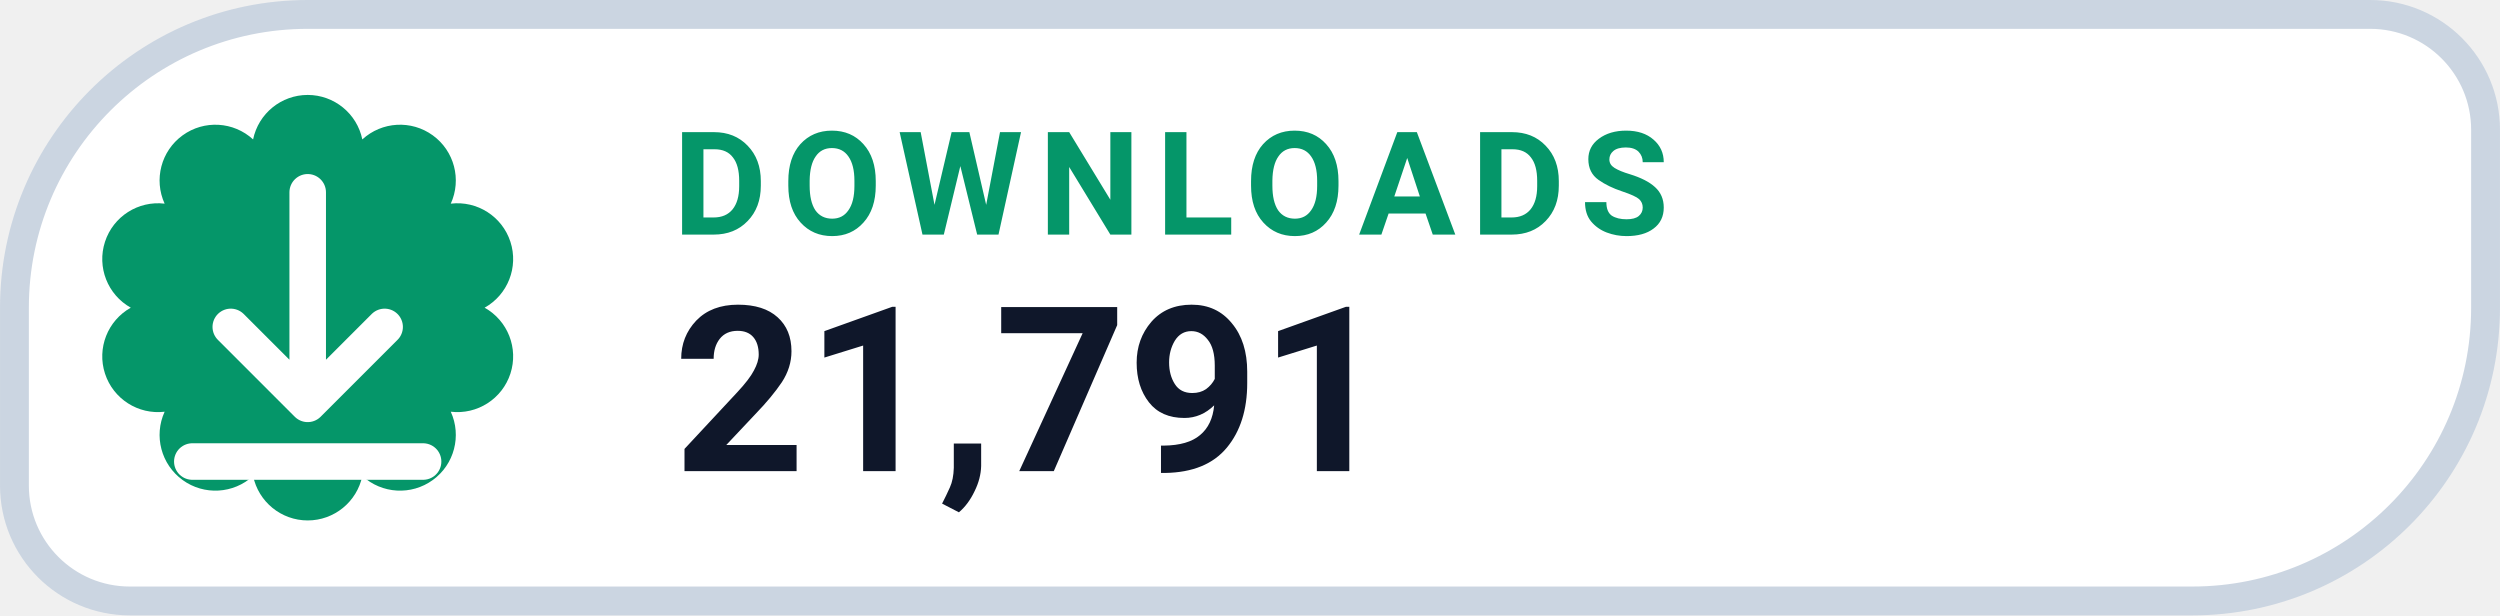
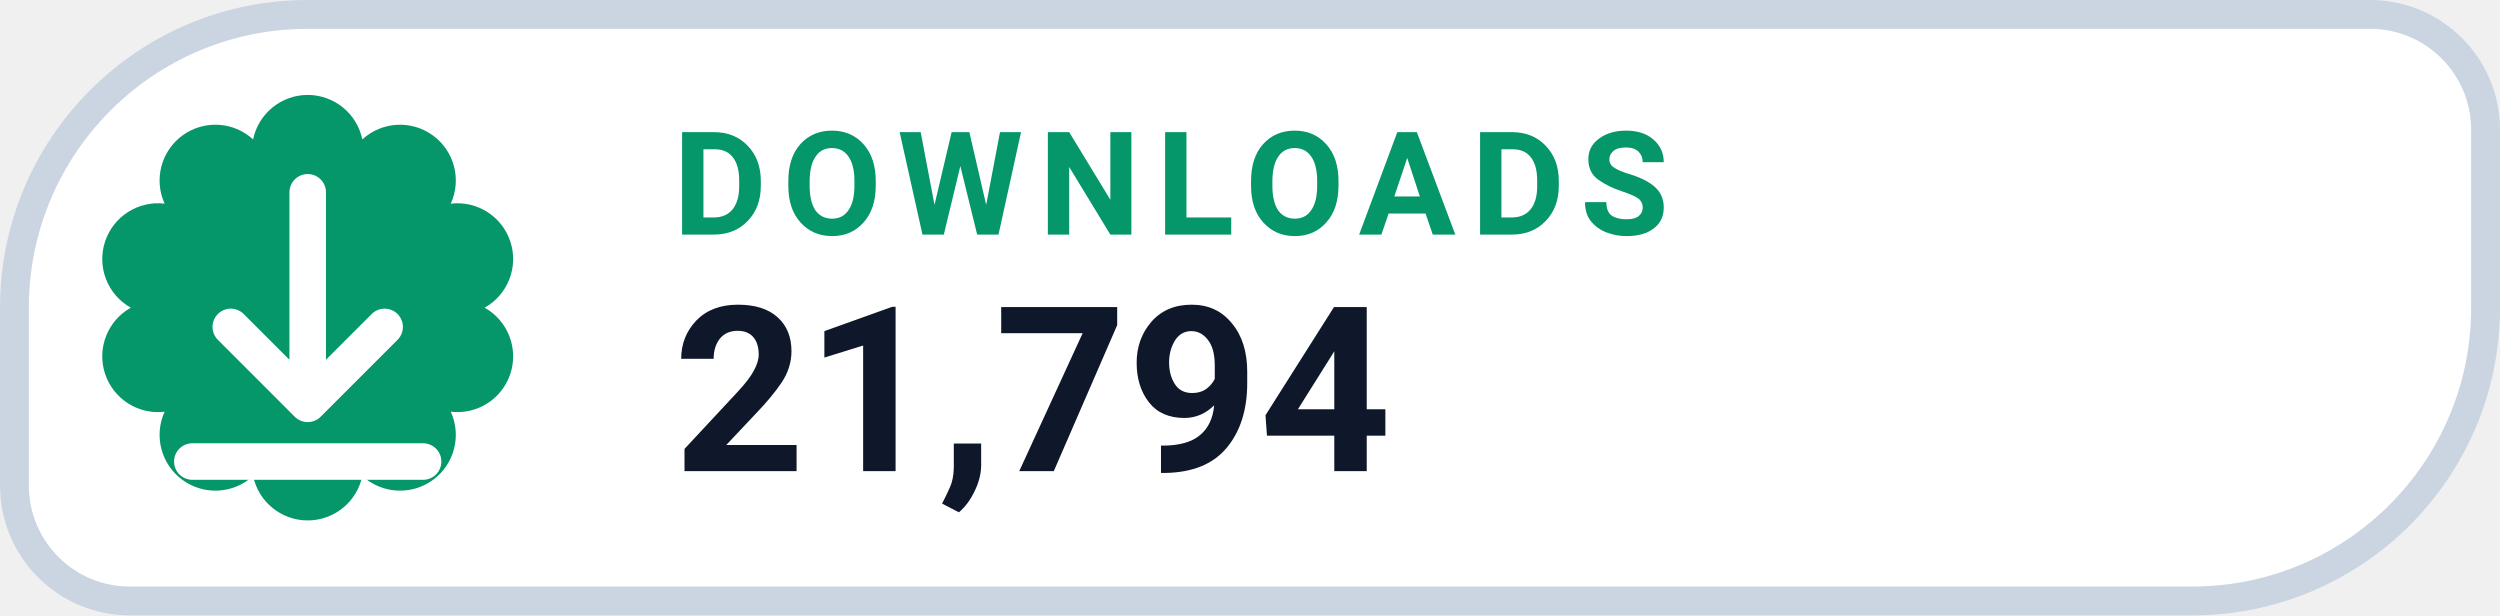
- <svg xmlns="http://www.w3.org/2000/svg" width="126" height="31.015" viewBox="0 0 130 32" role="img" aria-label="DOWNLOADS 21,791">
+ <svg xmlns="http://www.w3.org/2000/svg" width="126" height="31.015" viewBox="0 0 130 32" role="img" aria-label="DOWNLOADS 21,794">
  <path d="M 16.00 0.75 H 123.25 A 6.00 6.00 0 0 1 129.25 6.75 V 16.00 A 15.25 15.25 0 0 1 114.00 31.25 H 6.75 A 6.00 6.00 0 0 1 0.75 25.25 V 16.00 A 15.25 15.25 0 0 1 16.00 0.75 Z" fill="#FFFFFF" stroke="#CBD5E1" stroke-width="1.5" />
  <path d="M 13.16 7.25 A 2.90 2.90 0 0 1 18.84 7.25 A 2.90 2.90 0 0 1 23.44 10.59 A 2.90 2.90 0 0 1 25.20 16.00 A 2.90 2.90 0 0 1 23.44 21.41 A 2.90 2.90 0 0 1 18.84 24.75 A 2.90 2.90 0 0 1 13.16 24.75 A 2.90 2.90 0 0 1 8.56 21.41 A 2.90 2.90 0 0 1 6.80 16.00 A 2.90 2.90 0 0 1 8.56 10.59 A 2.90 2.90 0 0 1 13.16 7.25 Z" fill="#059669" />
  <g transform="translate(16 16)" style="color:#FFFFFF;">
    <path d="M0 -6 v11 m0 0 l4 -4 m-4 4 l-4 -4 M-6 8 h12" fill="none" stroke="currentColor" stroke-width="1.9" stroke-linecap="round" stroke-linejoin="round" />
  </g>
  <text x="35" y="12.2" fill="#059669" font-family="-apple-system,BlinkMacSystemFont,'Segoe UI',Roboto,Helvetica,Arial,sans-serif" font-size="7.5" font-weight="700" letter-spacing=".8">DOWNLOADS</text>
-   <text x="35" y="24.5" fill="#0F172A" font-family="-apple-system,BlinkMacSystemFont,'Segoe UI',Roboto,Helvetica,Arial,sans-serif" font-size="12" font-weight="750">21,791</text>
+   <text x="35" y="24.5" fill="#0F172A" font-family="-apple-system,BlinkMacSystemFont,'Segoe UI',Roboto,Helvetica,Arial,sans-serif" font-size="12" font-weight="750">21,794</text>
</svg>
